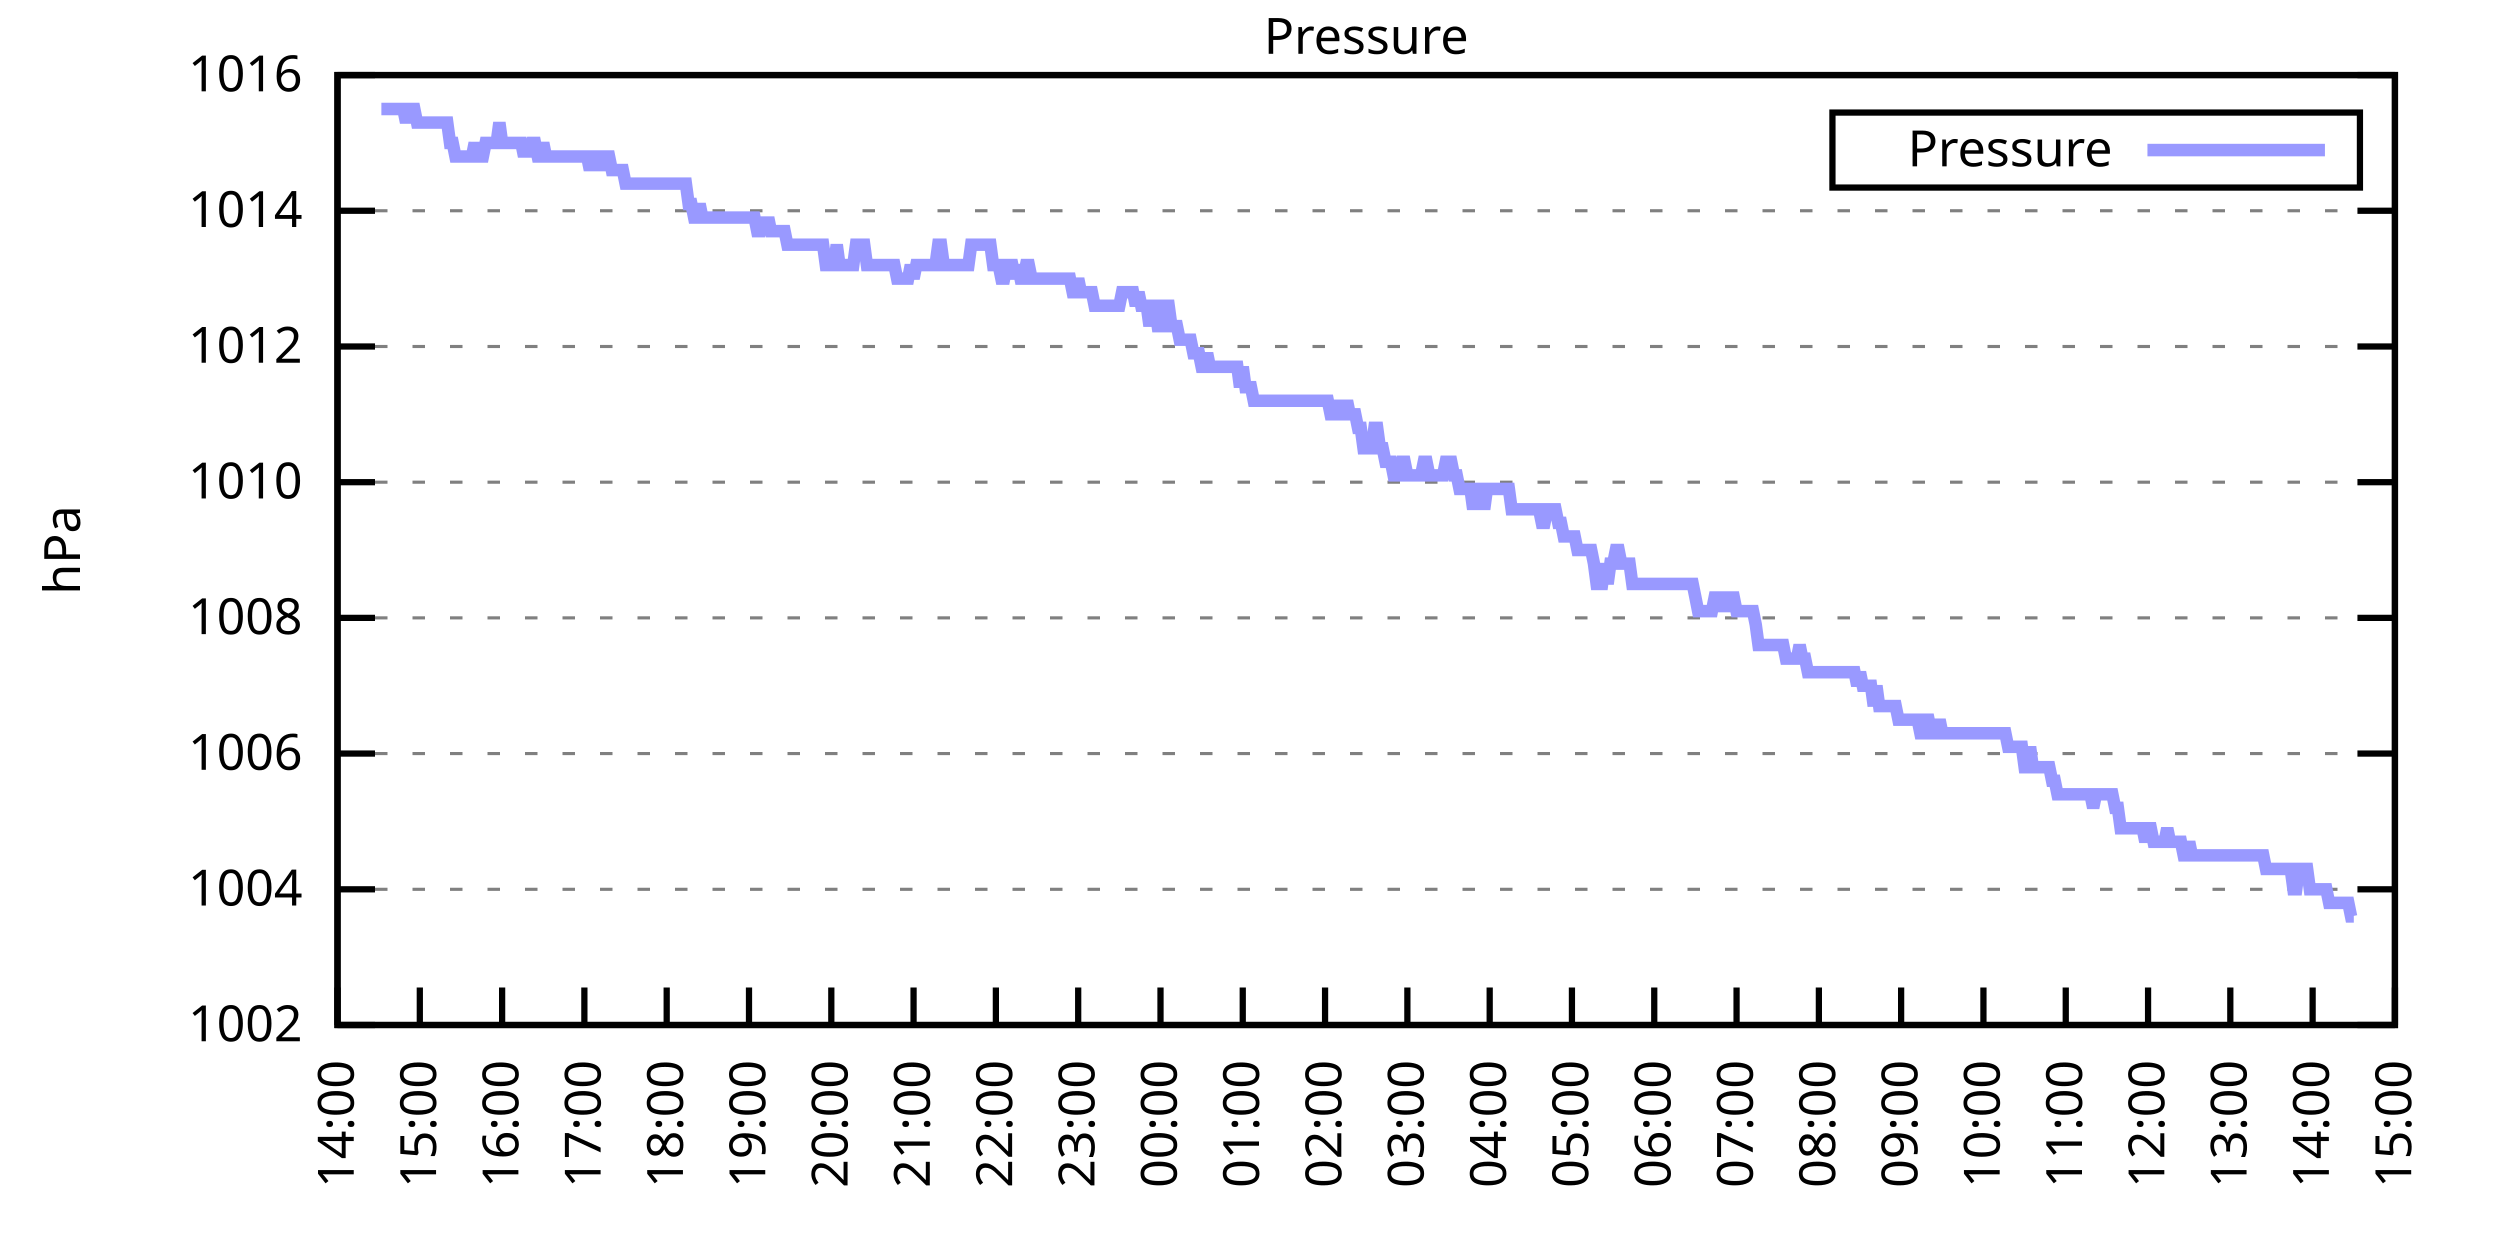
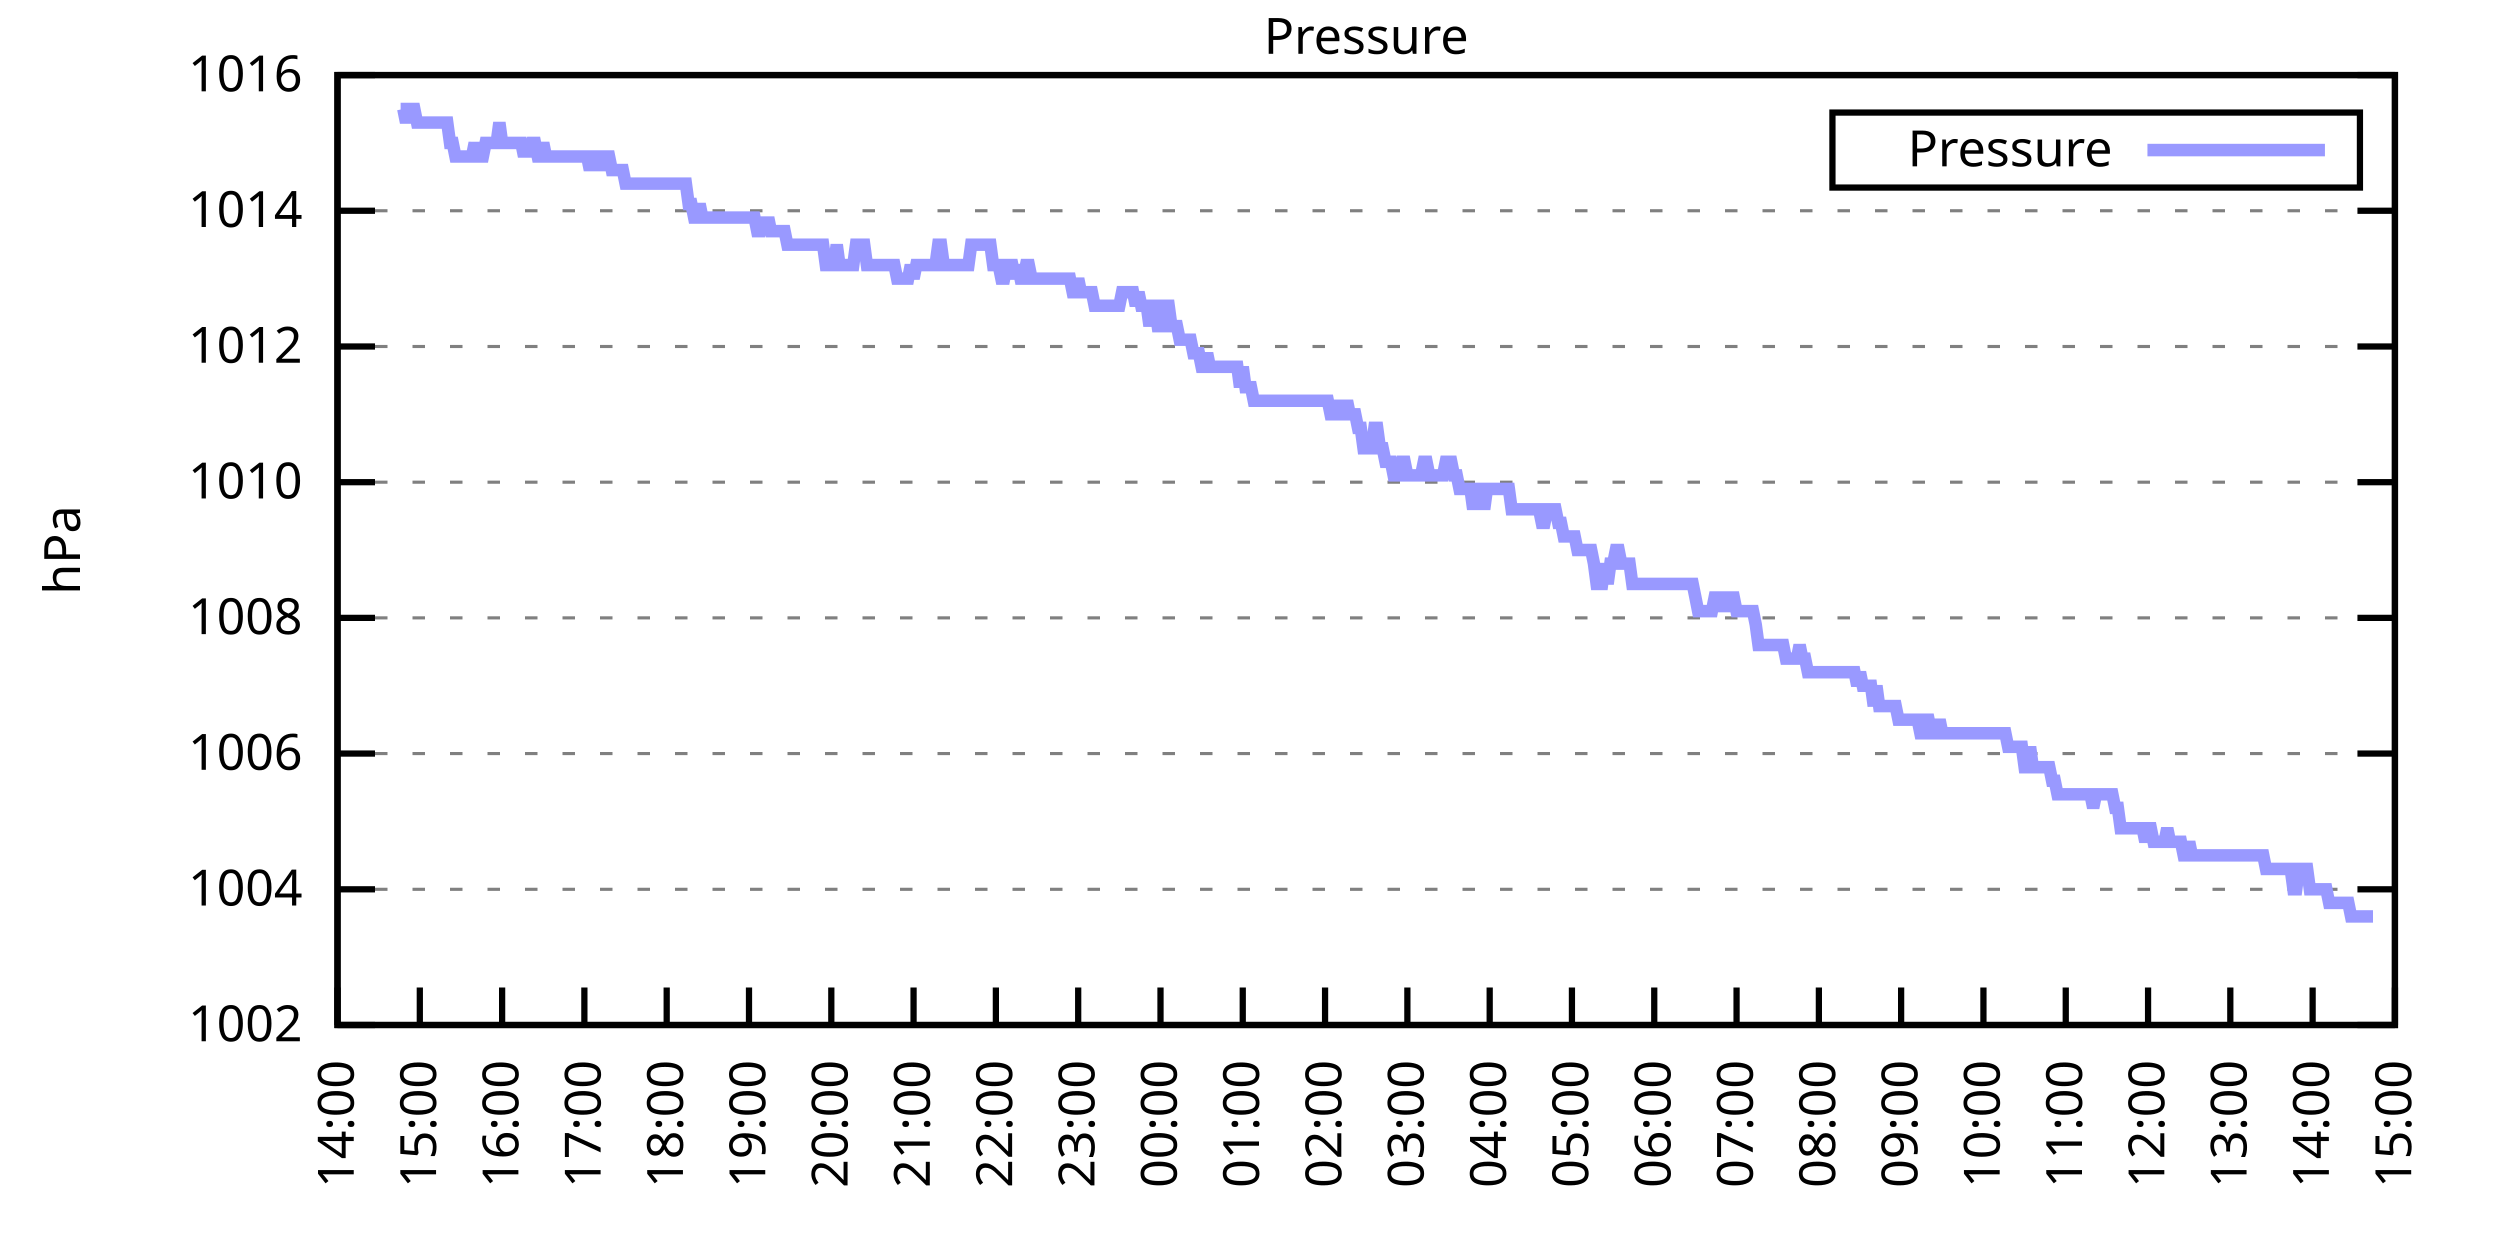
<svg xmlns="http://www.w3.org/2000/svg" xmlns:xlink="http://www.w3.org/1999/xlink" width="400" height="200" viewBox="0 0 400 200">
  <g id="gnuplot_canvas">
    <rect x="0" y="0" width="400" height="200" fill="none" />
    <defs>
      <circle id="gpDot" r="0.5" stroke-width="0.5" stroke="currentColor" />
      <path id="gpPt0" stroke-width="0.333" stroke="currentColor" d="M-1,0 h2 M0,-1 v2" />
      <path id="gpPt1" stroke-width="0.333" stroke="currentColor" d="M-1,-1 L1,1 M1,-1 L-1,1" />
      <path id="gpPt2" stroke-width="0.333" stroke="currentColor" d="M-1,0 L1,0 M0,-1 L0,1 M-1,-1 L1,1 M-1,1 L1,-1" />
      <rect id="gpPt3" stroke-width="0.333" stroke="currentColor" x="-1" y="-1" width="2" height="2" />
      <rect id="gpPt4" stroke-width="0.333" stroke="currentColor" fill="currentColor" x="-1" y="-1" width="2" height="2" />
      <circle id="gpPt5" stroke-width="0.333" stroke="currentColor" cx="0" cy="0" r="1" />
      <use xlink:href="#gpPt5" id="gpPt6" fill="currentColor" stroke="none" />
      <path id="gpPt7" stroke-width="0.333" stroke="currentColor" d="M0,-1.33 L-1.33,0.67 L1.33,0.67 z" />
      <use xlink:href="#gpPt7" id="gpPt8" fill="currentColor" stroke="none" />
      <use xlink:href="#gpPt7" id="gpPt9" stroke="currentColor" transform="rotate(180)" />
      <use xlink:href="#gpPt9" id="gpPt10" fill="currentColor" stroke="none" />
      <use xlink:href="#gpPt3" id="gpPt11" stroke="currentColor" transform="rotate(45)" />
      <use xlink:href="#gpPt11" id="gpPt12" fill="currentColor" stroke="none" />
      <path id="gpPt13" stroke-width="0.333" stroke="currentColor" d="M0,1.330 L1.265,0.411 L0.782,-1.067 L-0.782,-1.076 L-1.265,0.411 z" />
      <use xlink:href="#gpPt13" id="gpPt14" fill="currentColor" stroke="none" />
      <filter id="textbox" filterUnits="objectBoundingBox" x="0" y="0" height="1" width="1">
        <feFlood flood-color="white" flood-opacity="1" result="bgnd" />
        <feComposite in="SourceGraphic" in2="bgnd" operator="atop" />
      </filter>
      <filter id="greybox" filterUnits="objectBoundingBox" x="0" y="0" height="1" width="1">
        <feFlood flood-color="lightgrey" flood-opacity="1" result="grey" />
        <feComposite in="SourceGraphic" in2="grey" operator="atop" />
      </filter>
    </defs>
    <g fill="none" color="white" stroke="currentColor" stroke-width="1.00" stroke-linecap="butt" stroke-linejoin="miter">
</g>
    <g fill="none" color="black" stroke="currentColor" stroke-width="1.00" stroke-linecap="butt" stroke-linejoin="miter">
      <g stroke="none" shape-rendering="crispEdges">
        <polygon fill="rgb(255, 255, 255)" points="54.00,164.00 383.18,164.00 383.18,12.02 54.00,12.02 " />
      </g>
    </g>
    <g fill="none" color="black" stroke="currentColor" stroke-width="1.00" stroke-linecap="butt" stroke-linejoin="miter">
</g>
    <g fill="none" color="black" stroke="black" stroke-width="0.50" stroke-linecap="butt" stroke-linejoin="miter">
</g>
    <g fill="none" color="gray" stroke="currentColor" stroke-width="0.50" stroke-linecap="butt" stroke-linejoin="miter">
      <path stroke="gray" stroke-dasharray="2,4" class="gridline" d="M54.00,164.00 L383.19,164.00  " />
    </g>
    <g fill="none" color="gray" stroke="gray" stroke-width="1.00" stroke-linecap="butt" stroke-linejoin="miter">
</g>
    <g fill="none" color="black" stroke="currentColor" stroke-width="1.00" stroke-linecap="butt" stroke-linejoin="miter">
      <path stroke="black" d="M54.00,164.00 L60.00,164.00 M383.19,164.00 L377.19,164.00  " />
      <g transform="translate(48.40,166.60)" stroke="none" fill="black" font-family="Sans" font-size="8.00" text-anchor="end">
        <text>
          <tspan font-family="Sans"> 1002</tspan>
        </text>
      </g>
    </g>
    <g fill="none" color="black" stroke="currentColor" stroke-width="1.00" stroke-linecap="butt" stroke-linejoin="miter">
</g>
    <g fill="none" color="black" stroke="black" stroke-width="0.50" stroke-linecap="butt" stroke-linejoin="miter">
</g>
    <g fill="none" color="gray" stroke="currentColor" stroke-width="0.50" stroke-linecap="butt" stroke-linejoin="miter">
      <path stroke="gray" stroke-dasharray="2,4" class="gridline" d="M54.00,142.29 L383.19,142.29  " />
    </g>
    <g fill="none" color="gray" stroke="gray" stroke-width="1.00" stroke-linecap="butt" stroke-linejoin="miter">
</g>
    <g fill="none" color="black" stroke="currentColor" stroke-width="1.00" stroke-linecap="butt" stroke-linejoin="miter">
      <path stroke="black" d="M54.00,142.29 L60.00,142.29 M383.19,142.29 L377.19,142.29  " />
      <g transform="translate(48.40,144.89)" stroke="none" fill="black" font-family="Sans" font-size="8.00" text-anchor="end">
        <text>
          <tspan font-family="Sans"> 1004</tspan>
        </text>
      </g>
    </g>
    <g fill="none" color="black" stroke="currentColor" stroke-width="1.00" stroke-linecap="butt" stroke-linejoin="miter">
</g>
    <g fill="none" color="black" stroke="black" stroke-width="0.50" stroke-linecap="butt" stroke-linejoin="miter">
</g>
    <g fill="none" color="gray" stroke="currentColor" stroke-width="0.50" stroke-linecap="butt" stroke-linejoin="miter">
      <path stroke="gray" stroke-dasharray="2,4" class="gridline" d="M54.00,120.57 L383.19,120.57  " />
    </g>
    <g fill="none" color="gray" stroke="gray" stroke-width="1.00" stroke-linecap="butt" stroke-linejoin="miter">
</g>
    <g fill="none" color="black" stroke="currentColor" stroke-width="1.00" stroke-linecap="butt" stroke-linejoin="miter">
      <path stroke="black" d="M54.00,120.57 L60.00,120.57 M383.19,120.57 L377.19,120.57  " />
      <g transform="translate(48.40,123.17)" stroke="none" fill="black" font-family="Sans" font-size="8.00" text-anchor="end">
        <text>
          <tspan font-family="Sans"> 1006</tspan>
        </text>
      </g>
    </g>
    <g fill="none" color="black" stroke="currentColor" stroke-width="1.00" stroke-linecap="butt" stroke-linejoin="miter">
</g>
    <g fill="none" color="black" stroke="black" stroke-width="0.50" stroke-linecap="butt" stroke-linejoin="miter">
</g>
    <g fill="none" color="gray" stroke="currentColor" stroke-width="0.50" stroke-linecap="butt" stroke-linejoin="miter">
      <path stroke="gray" stroke-dasharray="2,4" class="gridline" d="M54.00,98.86 L383.19,98.86  " />
    </g>
    <g fill="none" color="gray" stroke="gray" stroke-width="1.00" stroke-linecap="butt" stroke-linejoin="miter">
</g>
    <g fill="none" color="black" stroke="currentColor" stroke-width="1.00" stroke-linecap="butt" stroke-linejoin="miter">
      <path stroke="black" d="M54.00,98.86 L60.00,98.86 M383.19,98.86 L377.19,98.86  " />
      <g transform="translate(48.40,101.46)" stroke="none" fill="black" font-family="Sans" font-size="8.00" text-anchor="end">
        <text>
          <tspan font-family="Sans"> 1008</tspan>
        </text>
      </g>
    </g>
    <g fill="none" color="black" stroke="currentColor" stroke-width="1.00" stroke-linecap="butt" stroke-linejoin="miter">
</g>
    <g fill="none" color="black" stroke="black" stroke-width="0.50" stroke-linecap="butt" stroke-linejoin="miter">
</g>
    <g fill="none" color="gray" stroke="currentColor" stroke-width="0.50" stroke-linecap="butt" stroke-linejoin="miter">
      <path stroke="gray" stroke-dasharray="2,4" class="gridline" d="M54.00,77.15 L383.19,77.15  " />
    </g>
    <g fill="none" color="gray" stroke="gray" stroke-width="1.00" stroke-linecap="butt" stroke-linejoin="miter">
</g>
    <g fill="none" color="black" stroke="currentColor" stroke-width="1.00" stroke-linecap="butt" stroke-linejoin="miter">
      <path stroke="black" d="M54.00,77.15 L60.00,77.15 M383.19,77.15 L377.19,77.15  " />
      <g transform="translate(48.40,79.75)" stroke="none" fill="black" font-family="Sans" font-size="8.00" text-anchor="end">
        <text>
          <tspan font-family="Sans"> 1010</tspan>
        </text>
      </g>
    </g>
    <g fill="none" color="black" stroke="currentColor" stroke-width="1.00" stroke-linecap="butt" stroke-linejoin="miter">
</g>
    <g fill="none" color="black" stroke="black" stroke-width="0.50" stroke-linecap="butt" stroke-linejoin="miter">
</g>
    <g fill="none" color="gray" stroke="currentColor" stroke-width="0.50" stroke-linecap="butt" stroke-linejoin="miter">
      <path stroke="gray" stroke-dasharray="2,4" class="gridline" d="M54.00,55.44 L383.19,55.44  " />
    </g>
    <g fill="none" color="gray" stroke="gray" stroke-width="1.00" stroke-linecap="butt" stroke-linejoin="miter">
</g>
    <g fill="none" color="black" stroke="currentColor" stroke-width="1.00" stroke-linecap="butt" stroke-linejoin="miter">
      <path stroke="black" d="M54.00,55.44 L60.00,55.44 M383.19,55.44 L377.19,55.44  " />
      <g transform="translate(48.40,58.04)" stroke="none" fill="black" font-family="Sans" font-size="8.00" text-anchor="end">
        <text>
          <tspan font-family="Sans"> 1012</tspan>
        </text>
      </g>
    </g>
    <g fill="none" color="black" stroke="currentColor" stroke-width="1.00" stroke-linecap="butt" stroke-linejoin="miter">
</g>
    <g fill="none" color="black" stroke="black" stroke-width="0.50" stroke-linecap="butt" stroke-linejoin="miter">
</g>
    <g fill="none" color="gray" stroke="currentColor" stroke-width="0.50" stroke-linecap="butt" stroke-linejoin="miter">
      <path stroke="gray" stroke-dasharray="2,4" class="gridline" d="M54.00,33.72 L383.19,33.72  " />
    </g>
    <g fill="none" color="gray" stroke="gray" stroke-width="1.00" stroke-linecap="butt" stroke-linejoin="miter">
</g>
    <g fill="none" color="black" stroke="currentColor" stroke-width="1.00" stroke-linecap="butt" stroke-linejoin="miter">
      <path stroke="black" d="M54.00,33.72 L60.00,33.72 M383.19,33.72 L377.19,33.72  " />
      <g transform="translate(48.40,36.32)" stroke="none" fill="black" font-family="Sans" font-size="8.00" text-anchor="end">
        <text>
          <tspan font-family="Sans"> 1014</tspan>
        </text>
      </g>
    </g>
    <g fill="none" color="black" stroke="currentColor" stroke-width="1.00" stroke-linecap="butt" stroke-linejoin="miter">
</g>
    <g fill="none" color="black" stroke="black" stroke-width="0.50" stroke-linecap="butt" stroke-linejoin="miter">
</g>
    <g fill="none" color="gray" stroke="currentColor" stroke-width="0.50" stroke-linecap="butt" stroke-linejoin="miter">
      <path stroke="gray" stroke-dasharray="2,4" class="gridline" d="M54.00,12.01 L383.19,12.01  " />
    </g>
    <g fill="none" color="gray" stroke="gray" stroke-width="1.00" stroke-linecap="butt" stroke-linejoin="miter">
</g>
    <g fill="none" color="black" stroke="currentColor" stroke-width="1.00" stroke-linecap="butt" stroke-linejoin="miter">
      <path stroke="black" d="M54.00,12.01 L60.00,12.01 M383.19,12.01 L377.19,12.01  " />
      <g transform="translate(48.40,14.61)" stroke="none" fill="black" font-family="Sans" font-size="8.00" text-anchor="end">
        <text>
          <tspan font-family="Sans"> 1016</tspan>
        </text>
      </g>
    </g>
    <g fill="none" color="black" stroke="currentColor" stroke-width="1.00" stroke-linecap="butt" stroke-linejoin="miter">
      <path stroke="black" d="M54.00,164.00 L54.00,158.00  " />
      <g transform="translate(56.60,169.60) rotate(270.00)" stroke="none" fill="black" font-family="Sans" font-size="8.00" text-anchor="end">
        <text>
          <tspan font-family="Sans">14:00</tspan>
        </text>
      </g>
    </g>
    <g fill="none" color="black" stroke="currentColor" stroke-width="1.00" stroke-linecap="butt" stroke-linejoin="miter">
      <path stroke="black" d="M67.17,164.00 L67.17,158.00  " />
      <g transform="translate(69.77,169.60) rotate(270.00)" stroke="none" fill="black" font-family="Sans" font-size="8.00" text-anchor="end">
        <text>
          <tspan font-family="Sans">15:00</tspan>
        </text>
      </g>
    </g>
    <g fill="none" color="black" stroke="currentColor" stroke-width="1.00" stroke-linecap="butt" stroke-linejoin="miter">
      <path stroke="black" d="M80.34,164.00 L80.34,158.00  " />
      <g transform="translate(82.94,169.60) rotate(270.00)" stroke="none" fill="black" font-family="Sans" font-size="8.00" text-anchor="end">
        <text>
          <tspan font-family="Sans">16:00</tspan>
        </text>
      </g>
    </g>
    <g fill="none" color="black" stroke="currentColor" stroke-width="1.00" stroke-linecap="butt" stroke-linejoin="miter">
      <path stroke="black" d="M93.50,164.00 L93.50,158.00  " />
      <g transform="translate(96.10,169.60) rotate(270.00)" stroke="none" fill="black" font-family="Sans" font-size="8.00" text-anchor="end">
        <text>
          <tspan font-family="Sans">17:00</tspan>
        </text>
      </g>
    </g>
    <g fill="none" color="black" stroke="currentColor" stroke-width="1.00" stroke-linecap="butt" stroke-linejoin="miter">
      <path stroke="black" d="M106.67,164.00 L106.67,158.00  " />
      <g transform="translate(109.27,169.60) rotate(270.00)" stroke="none" fill="black" font-family="Sans" font-size="8.00" text-anchor="end">
        <text>
          <tspan font-family="Sans">18:00</tspan>
        </text>
      </g>
    </g>
    <g fill="none" color="black" stroke="currentColor" stroke-width="1.00" stroke-linecap="butt" stroke-linejoin="miter">
      <path stroke="black" d="M119.84,164.00 L119.84,158.00  " />
      <g transform="translate(122.44,169.60) rotate(270.00)" stroke="none" fill="black" font-family="Sans" font-size="8.00" text-anchor="end">
        <text>
          <tspan font-family="Sans">19:00</tspan>
        </text>
      </g>
    </g>
    <g fill="none" color="black" stroke="currentColor" stroke-width="1.00" stroke-linecap="butt" stroke-linejoin="miter">
      <path stroke="black" d="M133.01,164.00 L133.01,158.00  " />
      <g transform="translate(135.61,169.60) rotate(270.00)" stroke="none" fill="black" font-family="Sans" font-size="8.00" text-anchor="end">
        <text>
          <tspan font-family="Sans">20:00</tspan>
        </text>
      </g>
    </g>
    <g fill="none" color="black" stroke="currentColor" stroke-width="1.00" stroke-linecap="butt" stroke-linejoin="miter">
      <path stroke="black" d="M146.17,164.00 L146.17,158.00  " />
      <g transform="translate(148.77,169.60) rotate(270.00)" stroke="none" fill="black" font-family="Sans" font-size="8.00" text-anchor="end">
        <text>
          <tspan font-family="Sans">21:00</tspan>
        </text>
      </g>
    </g>
    <g fill="none" color="black" stroke="currentColor" stroke-width="1.00" stroke-linecap="butt" stroke-linejoin="miter">
      <path stroke="black" d="M159.34,164.00 L159.34,158.00  " />
      <g transform="translate(161.94,169.60) rotate(270.00)" stroke="none" fill="black" font-family="Sans" font-size="8.00" text-anchor="end">
        <text>
          <tspan font-family="Sans">22:00</tspan>
        </text>
      </g>
    </g>
    <g fill="none" color="black" stroke="currentColor" stroke-width="1.00" stroke-linecap="butt" stroke-linejoin="miter">
      <path stroke="black" d="M172.51,164.00 L172.51,158.00  " />
      <g transform="translate(175.11,169.60) rotate(270.00)" stroke="none" fill="black" font-family="Sans" font-size="8.00" text-anchor="end">
        <text>
          <tspan font-family="Sans">23:00</tspan>
        </text>
      </g>
    </g>
    <g fill="none" color="black" stroke="currentColor" stroke-width="1.00" stroke-linecap="butt" stroke-linejoin="miter">
      <path stroke="black" d="M185.68,164.00 L185.68,158.00  " />
      <g transform="translate(188.28,169.60) rotate(270.00)" stroke="none" fill="black" font-family="Sans" font-size="8.00" text-anchor="end">
        <text>
          <tspan font-family="Sans">00:00</tspan>
        </text>
      </g>
    </g>
    <g fill="none" color="black" stroke="currentColor" stroke-width="1.00" stroke-linecap="butt" stroke-linejoin="miter">
      <path stroke="black" d="M198.84,164.00 L198.84,158.00  " />
      <g transform="translate(201.44,169.60) rotate(270.00)" stroke="none" fill="black" font-family="Sans" font-size="8.00" text-anchor="end">
        <text>
          <tspan font-family="Sans">01:00</tspan>
        </text>
      </g>
    </g>
    <g fill="none" color="black" stroke="currentColor" stroke-width="1.00" stroke-linecap="butt" stroke-linejoin="miter">
      <path stroke="black" d="M212.01,164.00 L212.01,158.00  " />
      <g transform="translate(214.61,169.60) rotate(270.00)" stroke="none" fill="black" font-family="Sans" font-size="8.00" text-anchor="end">
        <text>
          <tspan font-family="Sans">02:00</tspan>
        </text>
      </g>
    </g>
    <g fill="none" color="black" stroke="currentColor" stroke-width="1.00" stroke-linecap="butt" stroke-linejoin="miter">
      <path stroke="black" d="M225.18,164.00 L225.18,158.00  " />
      <g transform="translate(227.78,169.60) rotate(270.00)" stroke="none" fill="black" font-family="Sans" font-size="8.00" text-anchor="end">
        <text>
          <tspan font-family="Sans">03:00</tspan>
        </text>
      </g>
    </g>
    <g fill="none" color="black" stroke="currentColor" stroke-width="1.00" stroke-linecap="butt" stroke-linejoin="miter">
      <path stroke="black" d="M238.35,164.00 L238.35,158.00  " />
      <g transform="translate(240.95,169.60) rotate(270.00)" stroke="none" fill="black" font-family="Sans" font-size="8.00" text-anchor="end">
        <text>
          <tspan font-family="Sans">04:00</tspan>
        </text>
      </g>
    </g>
    <g fill="none" color="black" stroke="currentColor" stroke-width="1.00" stroke-linecap="butt" stroke-linejoin="miter">
      <path stroke="black" d="M251.51,164.00 L251.51,158.00  " />
      <g transform="translate(254.11,169.60) rotate(270.00)" stroke="none" fill="black" font-family="Sans" font-size="8.00" text-anchor="end">
        <text>
          <tspan font-family="Sans">05:00</tspan>
        </text>
      </g>
    </g>
    <g fill="none" color="black" stroke="currentColor" stroke-width="1.00" stroke-linecap="butt" stroke-linejoin="miter">
      <path stroke="black" d="M264.68,164.00 L264.68,158.00  " />
      <g transform="translate(267.28,169.60) rotate(270.00)" stroke="none" fill="black" font-family="Sans" font-size="8.00" text-anchor="end">
        <text>
          <tspan font-family="Sans">06:00</tspan>
        </text>
      </g>
    </g>
    <g fill="none" color="black" stroke="currentColor" stroke-width="1.00" stroke-linecap="butt" stroke-linejoin="miter">
      <path stroke="black" d="M277.85,164.00 L277.85,158.00  " />
      <g transform="translate(280.45,169.60) rotate(270.00)" stroke="none" fill="black" font-family="Sans" font-size="8.00" text-anchor="end">
        <text>
          <tspan font-family="Sans">07:00</tspan>
        </text>
      </g>
    </g>
    <g fill="none" color="black" stroke="currentColor" stroke-width="1.00" stroke-linecap="butt" stroke-linejoin="miter">
      <path stroke="black" d="M291.02,164.00 L291.02,158.00  " />
      <g transform="translate(293.62,169.60) rotate(270.00)" stroke="none" fill="black" font-family="Sans" font-size="8.00" text-anchor="end">
        <text>
          <tspan font-family="Sans">08:00</tspan>
        </text>
      </g>
    </g>
    <g fill="none" color="black" stroke="currentColor" stroke-width="1.00" stroke-linecap="butt" stroke-linejoin="miter">
      <path stroke="black" d="M304.18,164.00 L304.18,158.00  " />
      <g transform="translate(306.78,169.60) rotate(270.00)" stroke="none" fill="black" font-family="Sans" font-size="8.00" text-anchor="end">
        <text>
          <tspan font-family="Sans">09:00</tspan>
        </text>
      </g>
    </g>
    <g fill="none" color="black" stroke="currentColor" stroke-width="1.00" stroke-linecap="butt" stroke-linejoin="miter">
      <path stroke="black" d="M317.35,164.00 L317.35,158.00  " />
      <g transform="translate(319.95,169.60) rotate(270.00)" stroke="none" fill="black" font-family="Sans" font-size="8.00" text-anchor="end">
        <text>
          <tspan font-family="Sans">10:00</tspan>
        </text>
      </g>
    </g>
    <g fill="none" color="black" stroke="currentColor" stroke-width="1.00" stroke-linecap="butt" stroke-linejoin="miter">
      <path stroke="black" d="M330.52,164.00 L330.52,158.00  " />
      <g transform="translate(333.12,169.60) rotate(270.00)" stroke="none" fill="black" font-family="Sans" font-size="8.00" text-anchor="end">
        <text>
          <tspan font-family="Sans">11:00</tspan>
        </text>
      </g>
    </g>
    <g fill="none" color="black" stroke="currentColor" stroke-width="1.00" stroke-linecap="butt" stroke-linejoin="miter">
      <path stroke="black" d="M343.69,164.00 L343.69,158.00  " />
      <g transform="translate(346.29,169.60) rotate(270.00)" stroke="none" fill="black" font-family="Sans" font-size="8.00" text-anchor="end">
        <text>
          <tspan font-family="Sans">12:00</tspan>
        </text>
      </g>
    </g>
    <g fill="none" color="black" stroke="currentColor" stroke-width="1.00" stroke-linecap="butt" stroke-linejoin="miter">
      <path stroke="black" d="M356.85,164.00 L356.85,158.00  " />
      <g transform="translate(359.45,169.60) rotate(270.00)" stroke="none" fill="black" font-family="Sans" font-size="8.00" text-anchor="end">
        <text>
          <tspan font-family="Sans">13:00</tspan>
        </text>
      </g>
    </g>
    <g fill="none" color="black" stroke="currentColor" stroke-width="1.00" stroke-linecap="butt" stroke-linejoin="miter">
      <path stroke="black" d="M370.02,164.00 L370.02,158.00  " />
      <g transform="translate(372.62,169.60) rotate(270.00)" stroke="none" fill="black" font-family="Sans" font-size="8.00" text-anchor="end">
        <text>
          <tspan font-family="Sans">14:00</tspan>
        </text>
      </g>
    </g>
    <g fill="none" color="black" stroke="currentColor" stroke-width="1.00" stroke-linecap="butt" stroke-linejoin="miter">
      <path stroke="black" d="M383.19,164.00 L383.19,158.00  " />
      <g transform="translate(385.79,169.60) rotate(270.00)" stroke="none" fill="black" font-family="Sans" font-size="8.00" text-anchor="end">
        <text>
          <tspan font-family="Sans">15:00</tspan>
        </text>
      </g>
    </g>
    <g fill="none" color="black" stroke="currentColor" stroke-width="1.00" stroke-linecap="butt" stroke-linejoin="miter">
</g>
    <g fill="none" color="black" stroke="currentColor" stroke-width="1.00" stroke-linecap="butt" stroke-linejoin="miter">
      <path stroke="black" d="M54.00,12.01 L54.00,164.00 L383.19,164.00 L383.19,12.01 L54.00,12.01 Z  " />
    </g>
    <g fill="none" color="black" stroke="currentColor" stroke-width="1.00" stroke-linecap="butt" stroke-linejoin="miter">
</g>
    <g fill="none" color="black" stroke="currentColor" stroke-width="1.00" stroke-linecap="butt" stroke-linejoin="miter">
      <path stroke="black" d="M293.19,30.01 L293.19,18.01 L377.59,18.01 L377.59,30.01 L293.19,30.01 Z  " />
    </g>
    <g id="Pressure_plot_1">
      <g fill="none" color="white" stroke="black" stroke-width="2.00" stroke-linecap="butt" stroke-linejoin="miter">
</g>
      <g fill="none" color="black" stroke="currentColor" stroke-width="2.00" stroke-linecap="butt" stroke-linejoin="miter">
        <g transform="translate(337.99,26.61)" stroke="none" fill="black" font-family="Sans" font-size="8.00" text-anchor="end">
          <text>
            <tspan font-family="Sans">Pressure</tspan>
          </text>
        </g>
      </g>
      <g fill="none" color="black" stroke="currentColor" stroke-width="2.00" stroke-linecap="butt" stroke-linejoin="miter">
-         <path stroke="rgb(153, 153, 255)" d="M343.59,24.01 L371.99,24.01 M61.02,17.44 L61.46,17.44 L61.90,17.44 L62.34,17.44 L62.78,17.44 L63.22,17.44   L63.66,17.44 L64.10,17.44 L64.53,17.44 L64.97,19.61 L65.41,17.44 L65.85,17.44 L66.29,17.44 L66.73,19.61   L67.17,19.61 L67.61,19.61 L68.05,19.61 L68.48,19.61 L68.92,19.61 L69.36,19.61 L69.80,19.61 L70.24,19.61   L70.68,19.61 L71.12,19.61 L71.56,19.61 L72.00,22.87 L72.43,22.87 L72.87,25.04 L73.31,25.04 L73.75,25.04   L74.19,25.04 L74.63,25.04 L75.07,25.04 L75.51,25.04 L75.95,22.87 L76.38,25.04 L76.82,25.04 L77.26,25.04   L77.70,22.87 L78.14,22.87 L78.58,22.87 L79.02,22.87 L79.46,22.87 L79.90,19.61 L80.34,22.87 L80.77,22.87   L81.21,22.87 L81.65,22.87 L82.09,22.87 L82.53,22.87 L82.97,22.87 L83.41,22.87 L83.85,25.04 L84.29,22.87   L84.72,25.04 L85.16,22.87 L85.60,22.87 L86.04,25.04 L86.48,25.04 L86.92,22.87 L87.36,25.04 L87.80,25.04   L88.24,25.04 L88.67,25.04 L89.11,25.04 L89.55,25.04 L89.99,25.04 L90.43,25.04 L90.87,25.04 L91.31,25.04   L91.75,25.04 L92.19,25.04 L92.62,25.04 L93.06,25.04 L93.50,25.04 L93.94,25.04 L94.38,27.21 L94.82,25.04   L95.26,25.04 L95.70,25.04 L96.14,27.21 L96.58,25.04 L97.01,25.04 L97.45,25.04 L97.89,27.21 L98.33,27.21   L98.77,27.21 L99.21,27.21 L99.65,27.21 L100.09,29.38 L100.53,29.38 L100.96,29.38 L101.40,29.38 L101.84,29.38   L102.28,29.38 L102.72,29.38 L103.16,29.38 L103.60,29.38 L104.04,29.38 L104.48,29.38 L104.91,29.38 L105.35,29.38   L105.79,29.38 L106.23,29.38 L106.67,29.38 L107.11,29.38 L107.55,29.38 L107.99,29.38 L108.43,29.38 L108.87,29.38   L109.30,29.38 L109.74,29.38 L110.18,32.64 L110.62,32.64 L111.06,34.81 L111.50,34.81 L111.94,32.64 L112.38,34.81   L112.82,34.81 L113.25,34.81 L113.69,34.81 L114.13,34.81 L114.57,34.81 L115.01,34.81 L115.45,34.81 L115.89,34.81   L116.33,34.81 L116.77,34.81 L117.20,34.81 L117.64,34.81 L118.08,34.81 L118.52,34.81 L118.96,34.81 L119.40,34.81   L119.84,34.81 L120.28,34.81 L120.72,34.81 L121.15,36.98 L121.59,36.98 L122.03,34.81 L122.47,36.98 L122.91,34.81   L123.35,36.98 L123.79,36.98 L124.23,36.98 L124.67,36.98 L125.11,36.98 L125.54,36.98 L125.98,39.15 L126.42,39.15   L126.86,39.15 L127.30,39.15 L127.74,39.15 L128.18,39.15 L128.62,39.15 L129.06,39.15 L129.49,39.15 L129.93,39.15   L130.37,39.15 L130.81,39.15 L131.25,39.15 L131.69,39.15 L132.13,42.41 L132.57,42.41 L133.01,42.41 L133.44,42.41   L133.88,39.15 L134.32,42.41 L134.76,42.41 L135.20,42.41 L135.64,42.41 L136.08,42.41 L136.52,42.41 L136.96,39.15   L137.39,39.15 L137.83,39.15 L138.27,39.15 L138.71,42.41 L139.15,42.41 L139.59,42.41 L140.03,42.41 L140.47,42.41   L140.91,42.41 L141.35,42.41 L141.78,42.41 L142.22,42.41 L142.66,42.41 L143.10,42.41 L143.54,44.58 L143.98,44.58   L144.42,44.58 L144.86,44.58 L145.30,44.58 L145.73,42.41 L146.17,44.58 L146.61,42.41 L147.05,42.41 L147.49,42.41   L147.93,42.41 L148.37,42.41 L148.81,42.41 L149.25,42.41 L149.68,42.41 L150.12,39.15 L150.56,39.15 L151.00,42.41   L151.44,42.41 L151.88,42.41 L152.32,42.41 L152.76,42.41 L153.20,42.41 L153.63,42.41 L154.07,42.41 L154.51,42.41   L154.95,42.41 L155.39,39.15 L155.83,39.15 L156.27,39.15 L156.71,39.15 L157.15,39.15 L157.59,39.15 L158.02,39.15   L158.46,39.15 L158.90,42.41 L159.34,42.41 L159.78,42.41 L160.22,44.58 L160.66,44.58 L161.10,42.41 L161.54,42.41   L161.97,42.41 L162.41,44.58 L162.85,42.41 L163.29,44.58 L163.73,44.58 L164.17,42.41 L164.61,42.41 L165.05,44.58   L165.49,44.58 L165.92,44.58 L166.36,44.58 L166.80,44.58 L167.24,44.58 L167.68,44.58 L168.12,44.58 L168.56,44.58   L169.00,44.58 L169.44,44.58 L169.87,44.58 L170.31,44.58 L170.75,44.58 L171.19,44.58 L171.63,46.75 L172.07,46.75   L172.51,44.58 L172.95,46.75 L173.39,46.75 L173.83,46.75 L174.26,46.75 L174.70,46.75 L175.14,48.92 L175.58,48.92   L176.02,48.92 L176.46,48.92 L176.90,48.92 L177.34,48.92 L177.78,48.92 L178.21,48.92 L178.65,48.92 L179.09,48.92   L179.53,46.75 L179.97,46.75 L180.41,46.75 L180.85,46.75 L181.29,46.75 L181.73,48.92 L182.16,46.75 L182.60,48.92   L183.04,48.92 L183.48,48.92 L183.92,52.18 L184.36,48.92 L184.80,48.92 L185.24,52.18 L185.68,52.18 L186.11,52.18   L186.55,48.92 L186.99,48.92 L187.43,52.18 L187.87,52.18 L188.31,52.18 L188.75,54.35 L189.19,54.35 L189.63,54.35   L190.07,54.35 L190.50,54.35 L190.94,56.52 L191.38,56.52 L191.82,56.52 L192.26,58.69 L192.70,58.69 L193.14,56.52   L193.58,58.69 L194.02,58.69 L194.45,58.69 L194.89,58.69 L195.33,58.69 L195.77,58.69 L196.21,58.69 L196.65,58.69   L197.09,58.69 L197.53,58.69 L197.97,58.69 L198.40,61.95 L198.84,58.69 L199.28,61.95 L199.72,61.95 L200.16,61.95   L200.60,64.12 L201.04,64.12 L201.48,64.12 L201.92,64.12 L202.35,64.12 L202.79,64.12 L203.23,64.12 L203.67,64.12   L204.11,64.12 L204.55,64.12 L204.99,64.12 L205.43,64.12 L205.87,64.12 L206.31,64.12 L206.74,64.12 L207.18,64.12   L207.62,64.12 L208.06,64.12 L208.50,64.12 L208.94,64.12 L209.38,64.12 L209.82,64.12 L210.26,64.12 L210.69,64.12   L211.13,64.12 L211.57,64.12 L212.01,64.12 L212.45,64.12 L212.89,66.29 L213.33,66.29 L213.77,66.29 L214.21,64.12   L214.64,66.29 L215.08,66.29 L215.52,64.12 L215.96,66.29 L216.40,66.29 L216.84,66.29 L217.28,68.46 L217.72,68.46   L218.16,71.72 L218.60,71.72 L219.03,71.72 L219.47,71.72 L219.91,68.46 L220.35,68.46 L220.79,71.72 L221.23,71.72   L221.67,73.89 L222.11,73.89 L222.55,73.89 L222.98,76.06 L223.42,76.06 L223.86,76.06 L224.30,73.89 L224.74,73.89   L225.18,76.06 L225.62,76.06 L226.06,76.06 L226.50,76.06 L226.93,76.06 L227.37,76.06 L227.81,73.89 L228.25,73.89   L228.69,76.06 L229.13,76.06 L229.57,76.06 L230.01,76.06 L230.45,76.06 L230.88,76.06 L231.32,73.89 L231.76,73.89   L232.20,73.89 L232.64,76.06 L233.08,76.06 L233.52,78.23 L233.96,78.23 L234.40,78.23 L234.84,78.23 L235.27,78.23   L235.71,81.49 L236.15,78.23 L236.59,78.23 L237.03,78.23 L237.47,81.49 L237.91,78.23 L238.35,78.23 L238.79,78.23   L239.22,78.23 L239.66,78.23 L240.10,78.23 L240.54,78.23 L240.98,78.23 L241.42,78.23 L241.86,81.49 L242.30,81.49   L242.74,81.49 L243.17,81.49 L243.61,81.49 L244.05,81.49 L244.49,81.49 L244.93,81.49 L245.37,81.49 L245.81,81.49   L246.25,81.49 L246.69,83.66 L247.12,83.66 L247.56,81.49 L248.00,81.49 L248.44,81.49 L248.88,81.49 L249.32,83.66   L249.76,83.66 L250.20,85.83 L250.64,85.83 L251.08,85.83 L251.51,85.83 L251.95,85.83 L252.39,88.00 L252.83,88.00   L253.27,88.00 L253.71,88.00 L254.15,88.00 L254.59,88.00 L255.03,90.18 L255.46,93.43 L255.90,93.43 L256.34,93.43   L256.78,90.18 L257.22,93.43 L257.66,90.18 L258.10,90.18 L258.54,88.00 L258.98,88.00 L259.41,90.18 L259.85,90.18   L260.29,90.18 L260.73,90.18 L261.17,93.43 L261.61,93.43 L262.05,93.43 L262.49,93.43 L262.93,93.43 L263.36,93.43   L263.80,93.43 L264.24,93.43 L264.68,93.43 L265.12,93.43 L265.56,93.43 L266.00,93.43 L266.44,93.43 L266.88,93.43   L267.32,93.43 L267.75,93.43 L268.19,93.43 L268.63,93.43 L269.07,93.43 L269.51,93.43 L269.95,93.43 L270.39,93.43   L270.83,93.43 L271.27,95.60 L271.70,97.78 L272.14,97.78 L272.58,97.78 L273.02,97.78 L273.46,97.78 L273.90,97.78   L274.34,95.60 L274.78,95.60 L275.22,97.78 L275.65,95.60 L276.09,95.60 L276.53,97.78 L276.97,95.60 L277.41,95.60   L277.85,97.78 L278.29,97.78 L278.73,97.78 L279.17,97.78 L279.60,97.78 L280.04,97.78 L280.48,97.78 L280.92,99.95   L281.36,103.20 L281.80,103.20 L282.24,103.20 L282.68,103.20 L283.12,103.20 L283.56,103.20 L283.99,103.20 L284.43,103.20   L284.87,103.20 L285.31,103.20 L285.75,105.38 L286.19,105.38 L286.63,105.38 L287.07,105.38 L287.51,105.38 L287.94,103.20   L288.38,105.38 L288.82,105.38 L289.26,107.55 L289.70,107.55 L290.14,107.55 L290.58,107.55 L291.02,107.55 L291.46,107.55   L291.89,107.55 L292.33,107.55 L292.77,107.55 L293.21,107.55 L293.65,107.55 L294.09,107.55 L294.53,107.55 L294.97,107.55   L295.41,107.55 L295.84,107.55 L296.28,107.55 L296.72,107.55 L297.16,109.72 L297.60,107.55 L298.04,109.72 L298.48,109.72   L298.92,109.72 L299.36,109.72 L299.80,112.97 L300.23,109.72 L300.67,112.97 L301.11,112.97 L301.55,112.97 L301.99,112.97   L302.43,112.97 L302.87,112.97 L303.31,112.97 L303.75,115.15 L304.18,115.15 L304.62,115.15 L305.06,115.15 L305.50,115.15   L305.94,115.15 L306.38,115.15 L306.82,115.15 L307.26,117.32 L307.70,117.32 L308.13,115.15 L308.57,115.15 L309.01,117.32   L309.45,117.32 L309.89,117.32 L310.33,115.15 L310.77,117.32 L311.21,117.32 L311.65,117.32 L312.08,117.32 L312.52,117.32   L312.96,117.32 L313.40,117.32 L313.84,117.32 L314.28,117.32 L314.72,117.32 L315.16,117.32 L315.60,117.32 L316.04,117.32   L316.47,117.32 L316.91,117.32 L317.35,117.32 L317.79,117.32 L318.23,117.32 L318.67,117.32 L319.11,117.32 L319.55,117.32   L319.99,117.32 L320.42,117.32 L320.86,117.32 L321.30,119.49 L321.74,119.49 L322.18,119.49 L322.62,119.49 L323.06,119.49   L323.50,119.49 L323.94,122.75 L324.37,122.75 L324.81,119.49 L325.25,122.75 L325.69,122.75 L326.13,122.75 L326.57,122.75   L327.01,122.75 L327.45,122.75 L327.89,122.75 L328.33,124.92 L328.76,124.92 L329.20,127.09 L329.64,127.09 L330.08,127.09   L330.52,127.09 L330.96,127.09 L331.40,127.09 L331.84,127.09 L332.28,127.09 L332.71,127.09 L333.15,127.09 L333.59,127.09   L334.03,127.09 L334.47,127.09 L334.91,129.26 L335.35,127.09 L335.79,127.09 L336.23,127.09 L336.66,127.09 L337.10,127.09   L337.54,127.09 L337.98,127.09 L338.42,129.26 L338.86,129.26 L339.30,132.52 L339.74,132.52 L340.18,132.52 L340.61,132.52   L341.05,132.52 L341.49,132.52 L341.93,132.52 L342.37,132.52 L342.81,132.52 L343.25,134.69 L343.69,132.52 L344.13,132.52   L344.57,134.69 L345.00,134.69 L345.44,134.69 L345.88,134.69 L346.32,134.69 L346.76,132.52 L347.20,134.69 L347.64,134.69   L348.08,134.69 L348.52,134.69 L348.95,134.69 L349.39,136.86 L349.83,136.86 L350.27,134.69 L350.71,136.86 L351.15,136.86   L351.59,136.86 L352.03,136.86 L352.47,136.86 L352.90,136.86 L353.34,136.86 L353.78,136.86 L354.22,136.86 L354.66,136.86   L355.10,136.86 L355.54,136.86 L355.98,136.86 L356.42,136.86 L356.85,136.86 L357.29,136.86 L357.73,136.86 L358.17,136.86   L358.61,136.86 L359.05,136.86 L359.49,136.86 L359.93,136.86 L360.37,136.86 L360.81,136.86 L361.24,136.86 L361.68,136.86   L362.12,136.86 L362.56,139.03 L363.00,139.03 L363.44,139.03 L363.88,139.03 L364.32,139.03 L364.76,139.03 L365.19,139.03   L365.63,139.03 L366.07,139.03 L366.51,139.03 L366.95,142.29 L367.39,142.29 L367.83,139.03 L368.27,139.03 L368.71,139.03   L369.14,139.03 L369.58,142.29 L370.02,142.29 L370.46,142.29 L370.90,142.29 L371.34,142.29 L371.78,142.29 L372.22,142.29   L372.66,144.46 L373.09,144.46 L373.53,144.46 L373.97,144.46 L374.41,144.46 L374.85,144.46 L375.29,144.46 L375.73,144.46   L376.17,146.63 L376.61,146.63  " />
+         <path stroke="rgb(153, 153, 255)" d="M343.59,24.01 L371.99,24.01 M64.10,17.44 L64.53,17.44 L64.97,19.61 L65.41,17.44 L65.85,17.44 L66.29,17.44   L66.73,19.61 L67.17,19.61 L67.61,19.61 L68.05,19.61 L68.48,19.61 L68.92,19.61 L69.36,19.61 L69.80,19.61   L70.24,19.61 L70.68,19.61 L71.12,19.61 L71.56,19.61 L72.00,22.87 L72.43,22.87 L72.87,25.04 L73.31,25.04   L73.75,25.04 L74.19,25.04 L74.63,25.04 L75.07,25.04 L75.51,25.04 L75.95,22.87 L76.38,25.04 L76.82,25.04   L77.26,25.04 L77.70,22.87 L78.14,22.87 L78.58,22.87 L79.02,22.87 L79.46,22.87 L79.90,19.61 L80.34,22.87   L80.77,22.87 L81.21,22.87 L81.65,22.87 L82.09,22.87 L82.53,22.87 L82.97,22.87 L83.41,22.87 L83.85,25.04   L84.29,22.87 L84.72,25.04 L85.16,22.87 L85.60,22.87 L86.04,25.04 L86.48,25.04 L86.92,22.87 L87.36,25.04   L87.80,25.04 L88.24,25.04 L88.67,25.04 L89.11,25.04 L89.55,25.04 L89.99,25.04 L90.43,25.04 L90.87,25.04   L91.31,25.04 L91.75,25.04 L92.19,25.04 L92.62,25.04 L93.06,25.04 L93.50,25.04 L93.94,25.04 L94.38,27.21   L94.82,25.04 L95.26,25.04 L95.70,25.04 L96.14,27.21 L96.58,25.04 L97.01,25.04 L97.45,25.04 L97.89,27.21   L98.33,27.21 L98.77,27.21 L99.21,27.21 L99.65,27.21 L100.09,29.38 L100.53,29.38 L100.96,29.38 L101.40,29.38   L101.84,29.38 L102.28,29.38 L102.72,29.38 L103.16,29.38 L103.60,29.38 L104.04,29.38 L104.48,29.38 L104.91,29.38   L105.35,29.38 L105.79,29.38 L106.23,29.38 L106.67,29.38 L107.11,29.38 L107.55,29.38 L107.99,29.38 L108.43,29.38   L108.87,29.38 L109.30,29.38 L109.74,29.38 L110.18,32.64 L110.62,32.64 L111.06,34.81 L111.50,34.81 L111.94,32.64   L112.38,34.81 L112.82,34.81 L113.25,34.81 L113.69,34.81 L114.13,34.81 L114.57,34.81 L115.01,34.81 L115.45,34.81   L115.89,34.81 L116.33,34.81 L116.77,34.81 L117.20,34.81 L117.64,34.81 L118.08,34.81 L118.52,34.81 L118.96,34.81   L119.40,34.81 L119.84,34.81 L120.28,34.81 L120.72,34.81 L121.15,36.98 L121.59,36.98 L122.03,34.81 L122.47,36.98   L122.91,34.81 L123.35,36.98 L123.79,36.98 L124.23,36.98 L124.67,36.98 L125.11,36.98 L125.54,36.98 L125.98,39.15   L126.42,39.15 L126.86,39.15 L127.30,39.15 L127.74,39.15 L128.18,39.15 L128.62,39.15 L129.06,39.15 L129.49,39.15   L129.93,39.15 L130.37,39.15 L130.81,39.15 L131.25,39.15 L131.69,39.15 L132.13,42.41 L132.57,42.41 L133.01,42.41   L133.44,42.41 L133.88,39.15 L134.32,42.41 L134.76,42.41 L135.20,42.41 L135.64,42.41 L136.08,42.41 L136.52,42.41   L136.96,39.15 L137.39,39.15 L137.83,39.15 L138.27,39.15 L138.71,42.41 L139.15,42.41 L139.59,42.41 L140.03,42.41   L140.47,42.41 L140.91,42.41 L141.35,42.41 L141.78,42.41 L142.22,42.41 L142.66,42.41 L143.10,42.41 L143.54,44.58   L143.98,44.58 L144.42,44.58 L144.86,44.58 L145.30,44.58 L145.73,42.41 L146.17,44.58 L146.61,42.41 L147.05,42.41   L147.49,42.41 L147.93,42.41 L148.37,42.41 L148.81,42.41 L149.25,42.41 L149.68,42.41 L150.12,39.15 L150.56,39.15   L151.00,42.41 L151.44,42.41 L151.88,42.41 L152.32,42.41 L152.76,42.41 L153.20,42.41 L153.63,42.41 L154.07,42.41   L154.51,42.41 L154.95,42.41 L155.39,39.15 L155.83,39.15 L156.27,39.15 L156.71,39.15 L157.15,39.15 L157.59,39.15   L158.02,39.15 L158.46,39.15 L158.90,42.41 L159.34,42.41 L159.78,42.41 L160.22,44.58 L160.66,44.58 L161.10,42.41   L161.54,42.41 L161.97,42.41 L162.41,44.58 L162.85,42.41 L163.29,44.58 L163.73,44.58 L164.17,42.41 L164.61,42.41   L165.05,44.58 L165.49,44.58 L165.92,44.58 L166.36,44.58 L166.80,44.58 L167.24,44.58 L167.68,44.58 L168.12,44.58   L168.56,44.58 L169.00,44.58 L169.44,44.58 L169.87,44.58 L170.31,44.58 L170.75,44.58 L171.19,44.58 L171.63,46.75   L172.07,46.75 L172.51,44.58 L172.95,46.75 L173.39,46.75 L173.83,46.75 L174.26,46.75 L174.70,46.75 L175.14,48.92   L175.58,48.92 L176.02,48.92 L176.46,48.92 L176.90,48.92 L177.34,48.92 L177.78,48.92 L178.21,48.92 L178.65,48.92   L179.09,48.92 L179.53,46.75 L179.97,46.75 L180.41,46.75 L180.85,46.75 L181.29,46.75 L181.73,48.92 L182.16,46.75   L182.60,48.92 L183.04,48.92 L183.48,48.92 L183.92,52.18 L184.36,48.92 L184.80,48.92 L185.24,52.18 L185.68,52.18   L186.11,52.18 L186.55,48.92 L186.99,48.92 L187.43,52.18 L187.87,52.18 L188.31,52.18 L188.75,54.35 L189.19,54.35   L189.63,54.35 L190.07,54.35 L190.50,54.35 L190.94,56.52 L191.38,56.52 L191.82,56.52 L192.26,58.69 L192.70,58.69   L193.14,56.52 L193.58,58.69 L194.02,58.69 L194.45,58.69 L194.89,58.69 L195.33,58.69 L195.77,58.69 L196.21,58.69   L196.65,58.69 L197.09,58.69 L197.53,58.69 L197.97,58.69 L198.40,61.95 L198.84,58.69 L199.28,61.95 L199.72,61.95   L200.16,61.95 L200.60,64.12 L201.04,64.12 L201.48,64.12 L201.92,64.12 L202.35,64.12 L202.79,64.12 L203.23,64.12   L203.67,64.12 L204.11,64.12 L204.55,64.12 L204.99,64.12 L205.43,64.12 L205.87,64.12 L206.31,64.12 L206.74,64.12   L207.18,64.12 L207.62,64.12 L208.06,64.12 L208.50,64.12 L208.94,64.12 L209.38,64.12 L209.82,64.12 L210.26,64.12   L210.69,64.12 L211.13,64.12 L211.57,64.12 L212.01,64.12 L212.45,64.12 L212.89,66.29 L213.33,66.29 L213.77,66.29   L214.21,64.12 L214.64,66.29 L215.08,66.29 L215.52,64.12 L215.96,66.29 L216.40,66.29 L216.84,66.29 L217.28,68.46   L217.72,68.46 L218.16,71.72 L218.60,71.72 L219.03,71.72 L219.47,71.72 L219.91,68.46 L220.35,68.46 L220.79,71.72   L221.23,71.72 L221.67,73.89 L222.11,73.89 L222.55,73.89 L222.98,76.06 L223.42,76.06 L223.86,76.06 L224.30,73.89   L224.74,73.89 L225.18,76.06 L225.62,76.06 L226.06,76.06 L226.50,76.06 L226.93,76.06 L227.37,76.06 L227.81,73.89   L228.25,73.89 L228.69,76.06 L229.13,76.06 L229.57,76.06 L230.01,76.06 L230.45,76.06 L230.88,76.06 L231.32,73.89   L231.76,73.89 L232.20,73.89 L232.64,76.06 L233.08,76.06 L233.52,78.23 L233.96,78.23 L234.40,78.23 L234.84,78.23   L235.27,78.23 L235.71,81.49 L236.15,78.23 L236.59,78.23 L237.03,78.23 L237.47,81.49 L237.91,78.23 L238.35,78.23   L238.79,78.23 L239.22,78.23 L239.66,78.23 L240.10,78.23 L240.54,78.23 L240.98,78.23 L241.42,78.23 L241.86,81.49   L242.30,81.49 L242.74,81.49 L243.17,81.49 L243.61,81.49 L244.05,81.49 L244.49,81.49 L244.93,81.49 L245.37,81.49   L245.81,81.49 L246.25,81.49 L246.69,83.66 L247.12,83.66 L247.56,81.49 L248.00,81.49 L248.44,81.49 L248.88,81.49   L249.32,83.66 L249.76,83.66 L250.20,85.83 L250.64,85.83 L251.08,85.83 L251.51,85.83 L251.95,85.83 L252.39,88.00   L252.83,88.00 L253.27,88.00 L253.71,88.00 L254.15,88.00 L254.59,88.00 L255.03,90.18 L255.46,93.43 L255.90,93.43   L256.34,93.43 L256.78,90.18 L257.22,93.43 L257.66,90.18 L258.10,90.18 L258.54,88.00 L258.98,88.00 L259.41,90.18   L259.85,90.18 L260.29,90.18 L260.73,90.18 L261.17,93.43 L261.61,93.43 L262.05,93.43 L262.49,93.43 L262.93,93.43   L263.36,93.43 L263.80,93.43 L264.24,93.43 L264.68,93.43 L265.12,93.43 L265.56,93.43 L266.00,93.43 L266.44,93.43   L266.88,93.43 L267.32,93.43 L267.75,93.43 L268.19,93.43 L268.63,93.43 L269.07,93.43 L269.51,93.43 L269.95,93.43   L270.39,93.43 L270.83,93.43 L271.27,95.60 L271.70,97.78 L272.14,97.78 L272.58,97.78 L273.02,97.78 L273.46,97.78   L273.90,97.78 L274.34,95.60 L274.78,95.60 L275.22,97.78 L275.65,95.60 L276.09,95.60 L276.53,97.78 L276.97,95.60   L277.41,95.60 L277.85,97.78 L278.29,97.78 L278.73,97.78 L279.17,97.78 L279.60,97.78 L280.04,97.78 L280.48,97.78   L280.92,99.95 L281.36,103.20 L281.80,103.20 L282.24,103.20 L282.68,103.20 L283.12,103.20 L283.56,103.20 L283.99,103.20   L284.43,103.20 L284.87,103.20 L285.31,103.20 L285.75,105.38 L286.19,105.38 L286.63,105.38 L287.07,105.38 L287.51,105.38   L287.94,103.20 L288.38,105.38 L288.82,105.38 L289.26,107.55 L289.70,107.55 L290.14,107.55 L290.58,107.55 L291.02,107.55   L291.46,107.55 L291.89,107.55 L292.33,107.55 L292.77,107.55 L293.21,107.55 L293.65,107.55 L294.09,107.55 L294.53,107.55   L294.97,107.55 L295.41,107.55 L295.84,107.55 L296.28,107.55 L296.72,107.55 L297.16,109.72 L297.60,107.55 L298.04,109.72   L298.48,109.72 L298.92,109.72 L299.36,109.72 L299.80,112.97 L300.23,109.72 L300.67,112.97 L301.11,112.97 L301.55,112.97   L301.99,112.97 L302.43,112.97 L302.87,112.97 L303.31,112.97 L303.75,115.15 L304.18,115.15 L304.62,115.15 L305.06,115.15   L305.50,115.15 L305.94,115.15 L306.38,115.15 L306.82,115.15 L307.26,117.32 L307.70,117.32 L308.13,115.15 L308.57,115.15   L309.01,117.32 L309.45,117.32 L309.89,117.32 L310.33,115.15 L310.77,117.32 L311.21,117.32 L311.65,117.32 L312.08,117.32   L312.52,117.32 L312.96,117.32 L313.40,117.32 L313.84,117.32 L314.28,117.32 L314.72,117.32 L315.16,117.32 L315.60,117.32   L316.04,117.32 L316.47,117.32 L316.91,117.32 L317.35,117.32 L317.79,117.32 L318.23,117.32 L318.67,117.32 L319.11,117.32   L319.55,117.32 L319.99,117.32 L320.42,117.32 L320.86,117.32 L321.30,119.49 L321.74,119.49 L322.18,119.49 L322.62,119.49   L323.06,119.49 L323.50,119.49 L323.94,122.75 L324.37,122.75 L324.81,119.49 L325.25,122.75 L325.69,122.75 L326.13,122.75   L326.57,122.75 L327.01,122.75 L327.45,122.75 L327.89,122.75 L328.33,124.92 L328.76,124.92 L329.20,127.09 L329.64,127.09   L330.08,127.09 L330.52,127.09 L330.96,127.09 L331.40,127.09 L331.84,127.09 L332.28,127.09 L332.71,127.09 L333.15,127.09   L333.59,127.09 L334.03,127.09 L334.47,127.09 L334.91,129.26 L335.35,127.09 L335.79,127.09 L336.23,127.09 L336.66,127.09   L337.10,127.09 L337.54,127.09 L337.98,127.09 L338.42,129.26 L338.86,129.26 L339.30,132.52 L339.74,132.52 L340.18,132.52   L340.61,132.52 L341.05,132.52 L341.49,132.52 L341.93,132.52 L342.37,132.52 L342.81,132.52 L343.25,134.69 L343.69,132.52   L344.13,132.52 L344.57,134.69 L345.00,134.69 L345.44,134.69 L345.88,134.69 L346.32,134.69 L346.76,132.52 L347.20,134.69   L347.64,134.69 L348.08,134.69 L348.52,134.69 L348.95,134.69 L349.39,136.86 L349.83,136.86 L350.27,134.69 L350.71,136.86   L351.15,136.86 L351.59,136.86 L352.03,136.86 L352.47,136.86 L352.90,136.86 L353.34,136.86 L353.78,136.86 L354.22,136.86   L354.66,136.86 L355.10,136.86 L355.54,136.86 L355.98,136.86 L356.42,136.86 L356.85,136.86 L357.29,136.86 L357.73,136.86   L358.17,136.86 L358.61,136.86 L359.05,136.86 L359.49,136.86 L359.93,136.86 L360.37,136.86 L360.81,136.86 L361.24,136.86   L361.68,136.86 L362.12,136.86 L362.56,139.03 L363.00,139.03 L363.44,139.03 L363.88,139.03 L364.32,139.03 L364.76,139.03   L365.19,139.03 L365.63,139.03 L366.07,139.03 L366.51,139.03 L366.95,142.29 L367.39,142.29 L367.83,139.03 L368.27,139.03   L368.71,139.03 L369.14,139.03 L369.58,142.29 L370.02,142.29 L370.46,142.29 L370.90,142.29 L371.34,142.29 L371.78,142.29   L372.22,142.29 L372.66,144.46 L373.09,144.46 L373.53,144.46 L373.97,144.46 L374.41,144.46 L374.85,144.46 L375.29,144.46   L375.73,144.46 L376.17,146.63 L376.61,146.63 L377.05,146.63 L377.48,146.63 L377.92,146.63 L378.36,146.63 L378.80,146.63   L379.24,146.63 L379.68,146.63  " />
      </g>
    </g>
    <g fill="none" color="black" stroke="currentColor" stroke-width="2.00" stroke-linecap="butt" stroke-linejoin="miter">
</g>
    <g fill="none" color="black" stroke="black" stroke-width="1.00" stroke-linecap="butt" stroke-linejoin="miter">
</g>
    <g fill="none" color="black" stroke="currentColor" stroke-width="1.00" stroke-linecap="butt" stroke-linejoin="miter">
      <path stroke="black" d="M54.00,12.01 L54.00,164.00 L383.19,164.00 L383.19,12.01 L54.00,12.01 Z  " />
      <g transform="translate(12.80,88.01) rotate(270.00)" stroke="none" fill="black" font-family="Sans" font-size="8.00" text-anchor="middle">
        <text>
          <tspan font-family="Sans">hPa</tspan>
        </text>
      </g>
    </g>
    <g fill="none" color="black" stroke="currentColor" stroke-width="1.00" stroke-linecap="butt" stroke-linejoin="miter">
</g>
    <g fill="none" color="black" stroke="currentColor" stroke-width="1.00" stroke-linecap="butt" stroke-linejoin="miter">
      <g transform="translate(218.59,8.61)" stroke="none" fill="black" font-family="Sans" font-size="8.00" text-anchor="middle">
        <text>
          <tspan font-family="Sans">Pressure</tspan>
        </text>
      </g>
    </g>
    <g fill="none" color="black" stroke="currentColor" stroke-width="1.00" stroke-linecap="butt" stroke-linejoin="miter">
</g>
  </g>
</svg>
